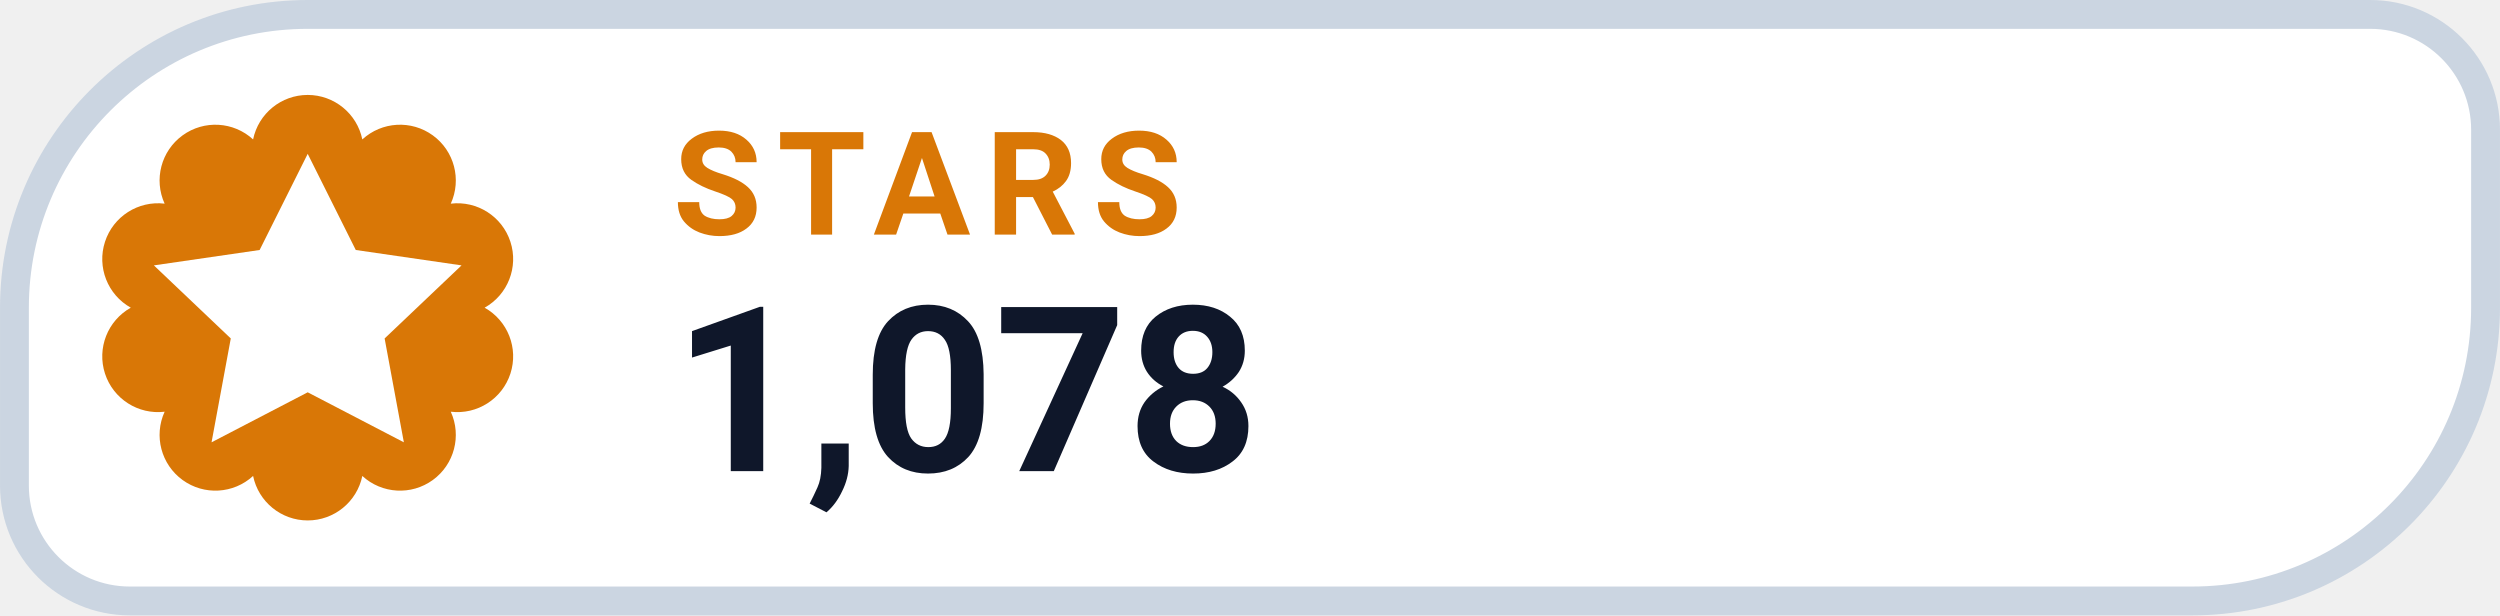
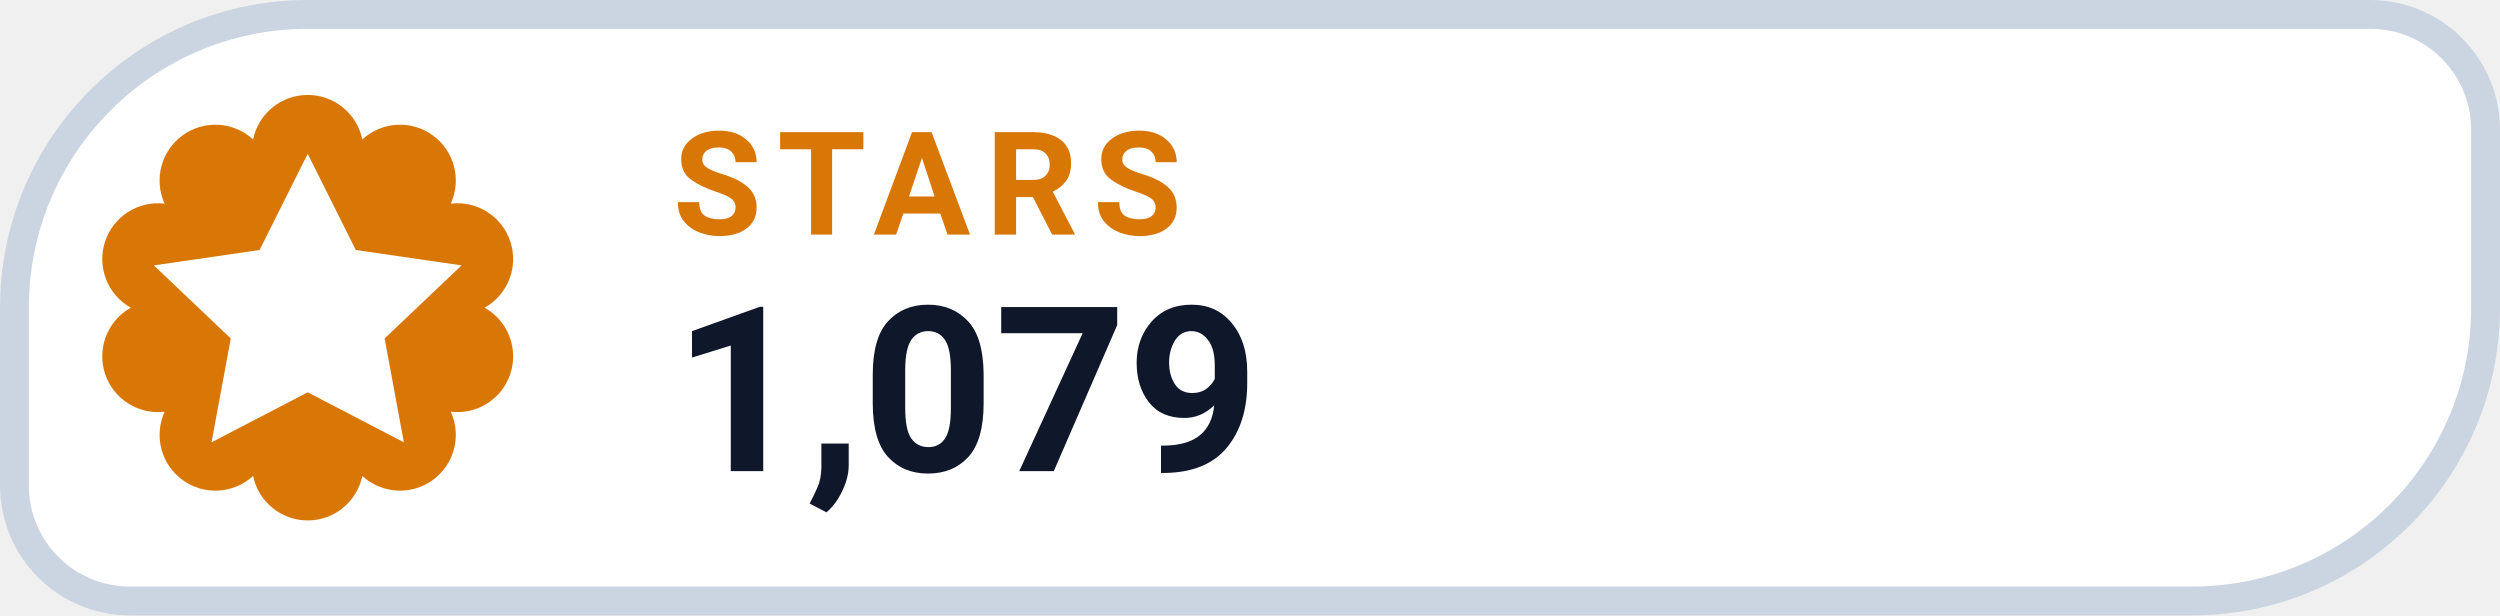
- <svg xmlns="http://www.w3.org/2000/svg" width="126" height="31.015" viewBox="0 0 130 32" role="img" aria-label="STARS 1,078">
+ <svg xmlns="http://www.w3.org/2000/svg" width="126" height="31.015" viewBox="0 0 130 32" role="img" aria-label="STARS 1,079">
  <path d="M 16.00 0.75 H 123.25 A 6.00 6.00 0 0 1 129.25 6.75 V 16.00 A 15.25 15.25 0 0 1 114.00 31.25 H 6.75 A 6.00 6.00 0 0 1 0.75 25.25 V 16.00 A 15.25 15.25 0 0 1 16.00 0.75 Z" fill="#FFFFFF" stroke="#CBD5E1" stroke-width="1.5" />
  <path d="M 13.16 7.25 A 2.90 2.90 0 0 1 18.84 7.25 A 2.90 2.90 0 0 1 23.44 10.59 A 2.90 2.90 0 0 1 25.20 16.00 A 2.90 2.90 0 0 1 23.44 21.41 A 2.90 2.90 0 0 1 18.84 24.75 A 2.90 2.90 0 0 1 13.16 24.75 A 2.90 2.90 0 0 1 8.56 21.41 A 2.90 2.90 0 0 1 6.80 16.00 A 2.90 2.90 0 0 1 8.56 10.59 A 2.90 2.90 0 0 1 13.16 7.25 Z" fill="#D97706" />
  <g transform="translate(16 16)" style="color:#FFFFFF;">
    <path d="M0 -8 l2.5 5 5.5 .8 -4 3.8 1 5.4 -5 -2.6 -5 2.6 1 -5.4 -4 -3.8 5.5 -.8 Z" fill="currentColor" />
  </g>
  <text x="35" y="12.2" fill="#D97706" font-family="-apple-system,BlinkMacSystemFont,'Segoe UI',Roboto,Helvetica,Arial,sans-serif" font-size="7.5" font-weight="700" letter-spacing=".8">STARS</text>
-   <text x="35" y="24.5" fill="#0F172A" font-family="-apple-system,BlinkMacSystemFont,'Segoe UI',Roboto,Helvetica,Arial,sans-serif" font-size="12" font-weight="750">1,078</text>
+   <text x="35" y="24.5" fill="#0F172A" font-family="-apple-system,BlinkMacSystemFont,'Segoe UI',Roboto,Helvetica,Arial,sans-serif" font-size="12" font-weight="750">1,079</text>
</svg>
